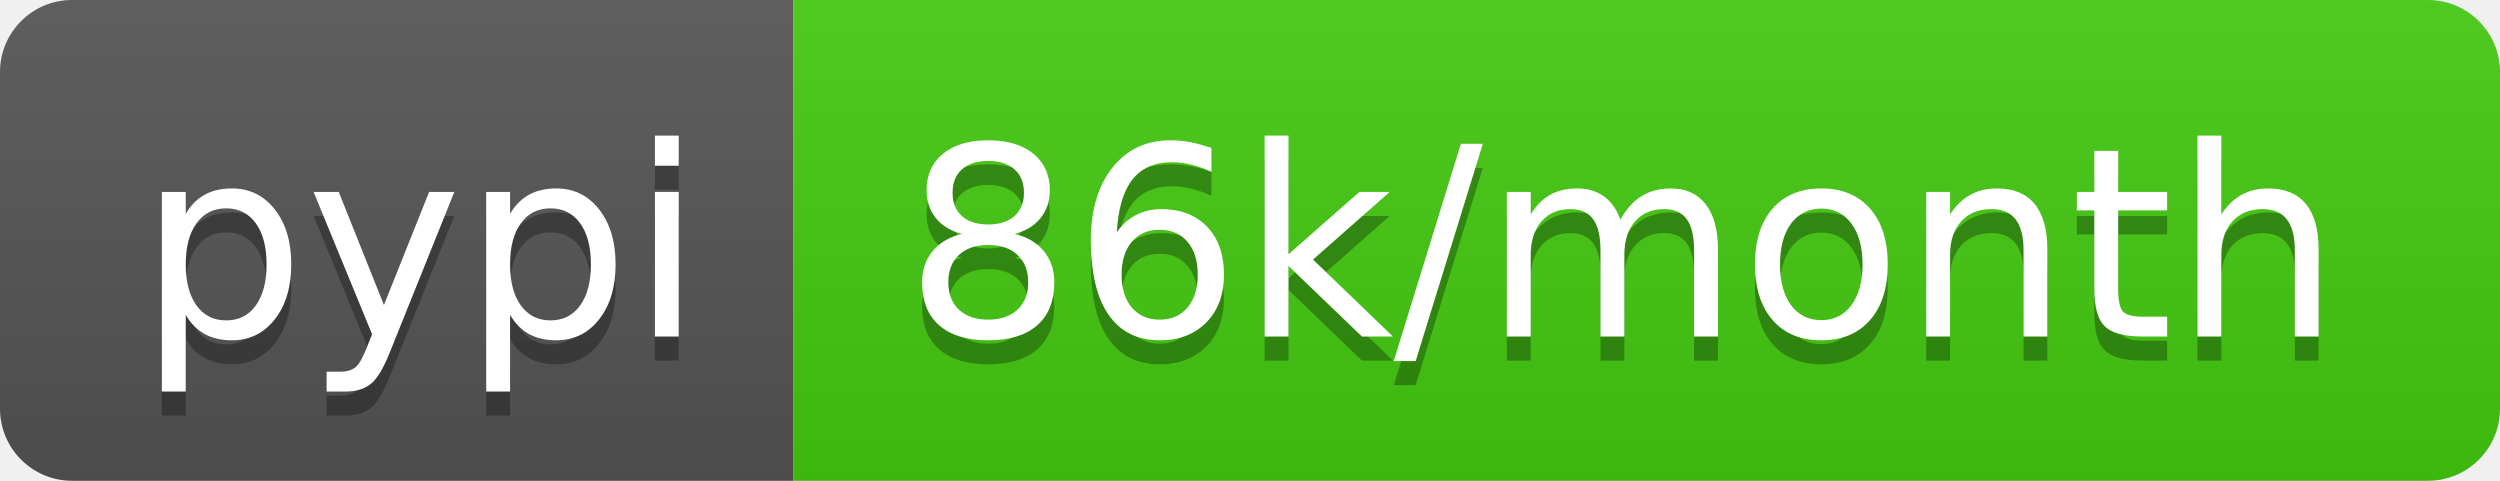
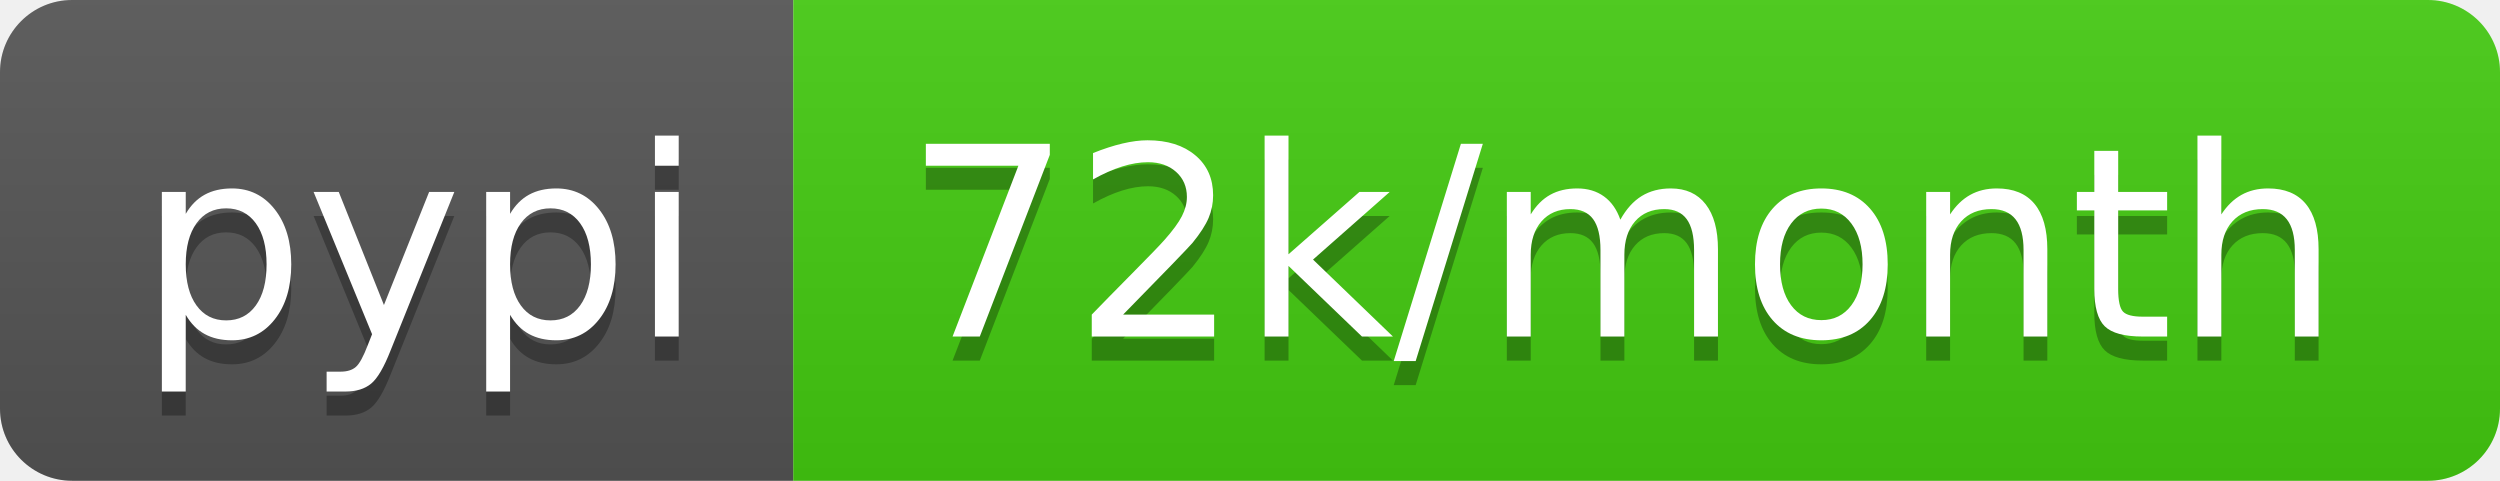
- <svg xmlns="http://www.w3.org/2000/svg" width="104" height="20" role="img" aria-label="pypi: 86k/month">
+ <svg xmlns="http://www.w3.org/2000/svg" width="104" height="20" role="img" aria-label="pypi: 72k/month">
  <linearGradient id="s" x2="0" y2="100%">
    <stop offset="0" stop-color="#bbb" stop-opacity=".1" />
    <stop offset="1" stop-opacity=".1" />
  </linearGradient>
  <clipPath id="r">
    <rect width="104" height="20" rx="3" fill="#fff" />
  </clipPath>
  <g clip-path="url(#r)">
    <rect width="33" height="20" fill="#555" />
    <rect x="33" width="71" height="20" fill="#4c1" />
    <rect width="104" height="20" fill="url(#s)" />
  </g>
  <g fill="#fff" text-anchor="middle" font-family="Verdana,Geneva,DejaVu Sans,sans-serif" text-rendering="geometricPrecision" font-size="110">
    <text aria-hidden="true" x="175" y="150" fill="#010101" fill-opacity=".3" transform="scale(.1)" textLength="230">pypi</text>
    <text x="175" y="140" transform="scale(.1)" fill="#fff" textLength="230">pypi</text>
-     <text aria-hidden="true" x="675" y="150" fill="#010101" fill-opacity=".3" transform="scale(.1)" textLength="610">86k/month</text>
-     <text x="675" y="140" transform="scale(.1)" fill="#fff" textLength="610">86k/month</text>
+     <text aria-hidden="true" x="675" y="150" fill="#010101" fill-opacity=".3" transform="scale(.1)" textLength="610">72k/month</text>
+     <text x="675" y="140" transform="scale(.1)" fill="#fff" textLength="610">72k/month</text>
  </g>
</svg>
